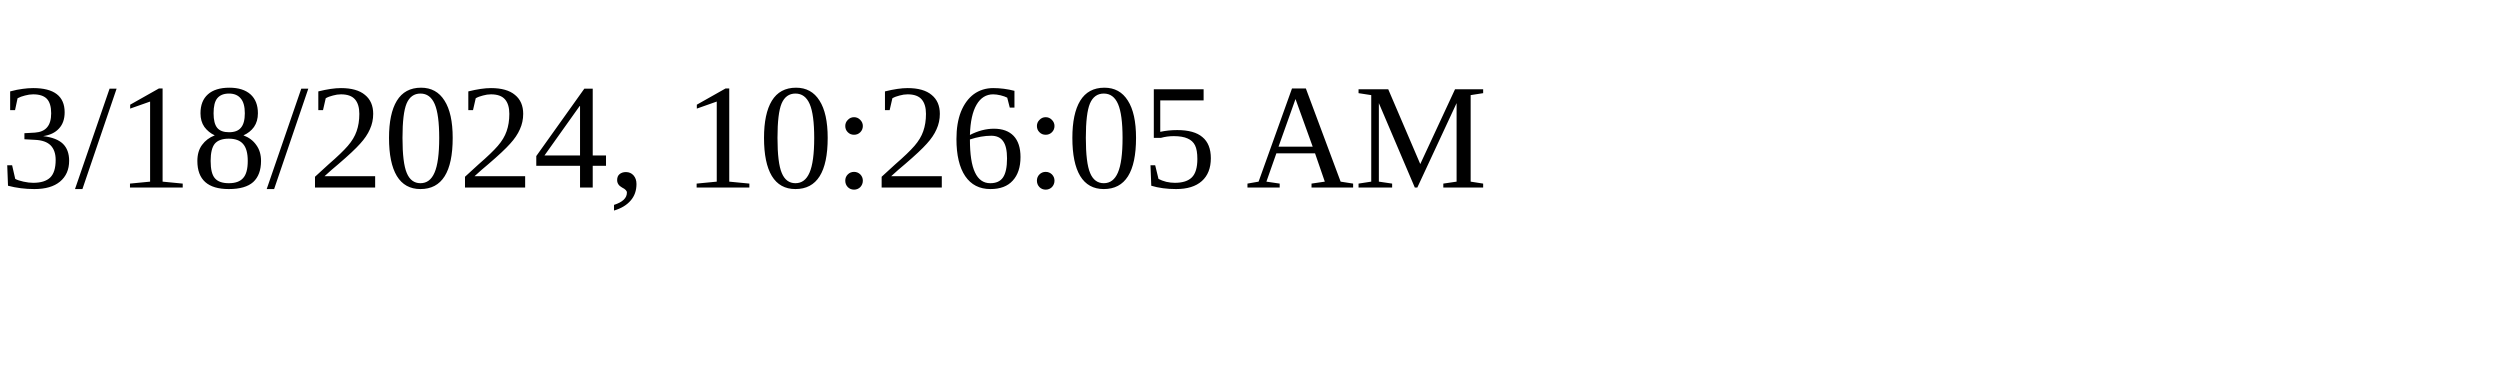
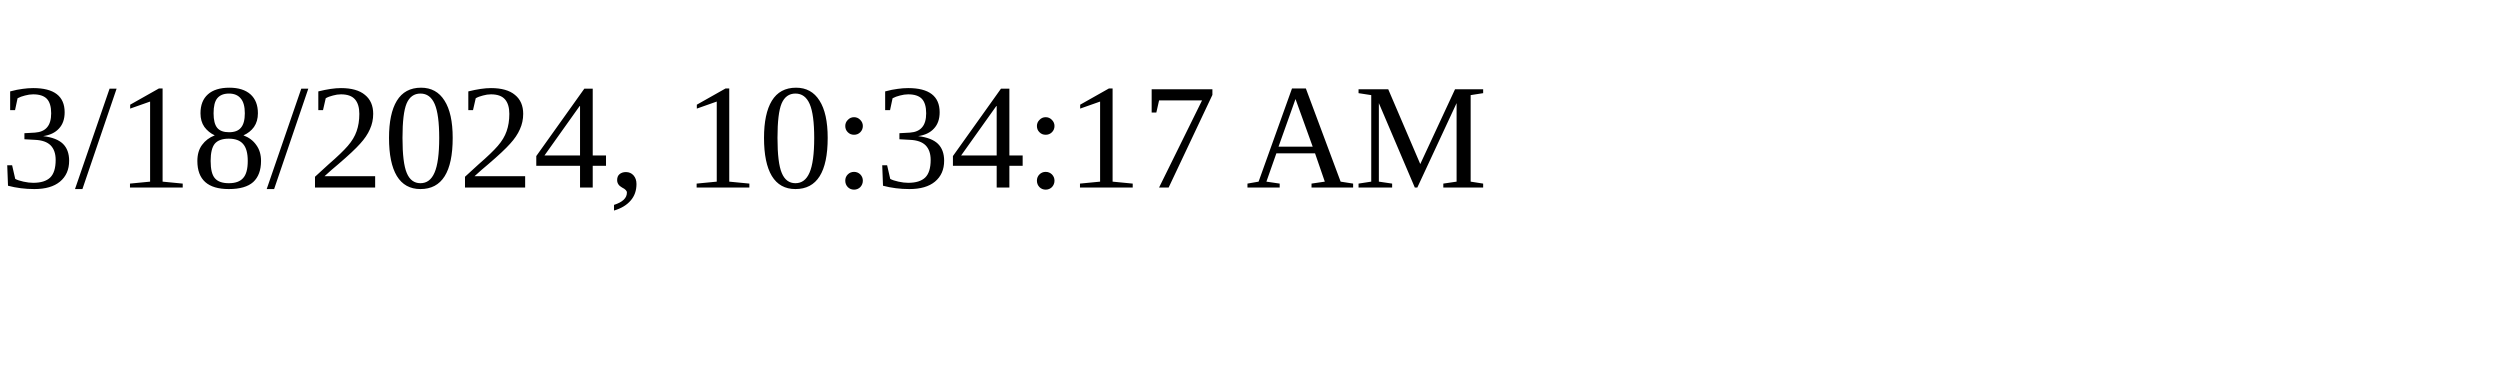
<svg xmlns="http://www.w3.org/2000/svg" height="30" width="200">
-   <text x="0" y="15">3/18/2024, 10:26:05 AM</text>
+   <text x="0" y="15">3/18/2024, 10:34:17 AM</text>
</svg>
